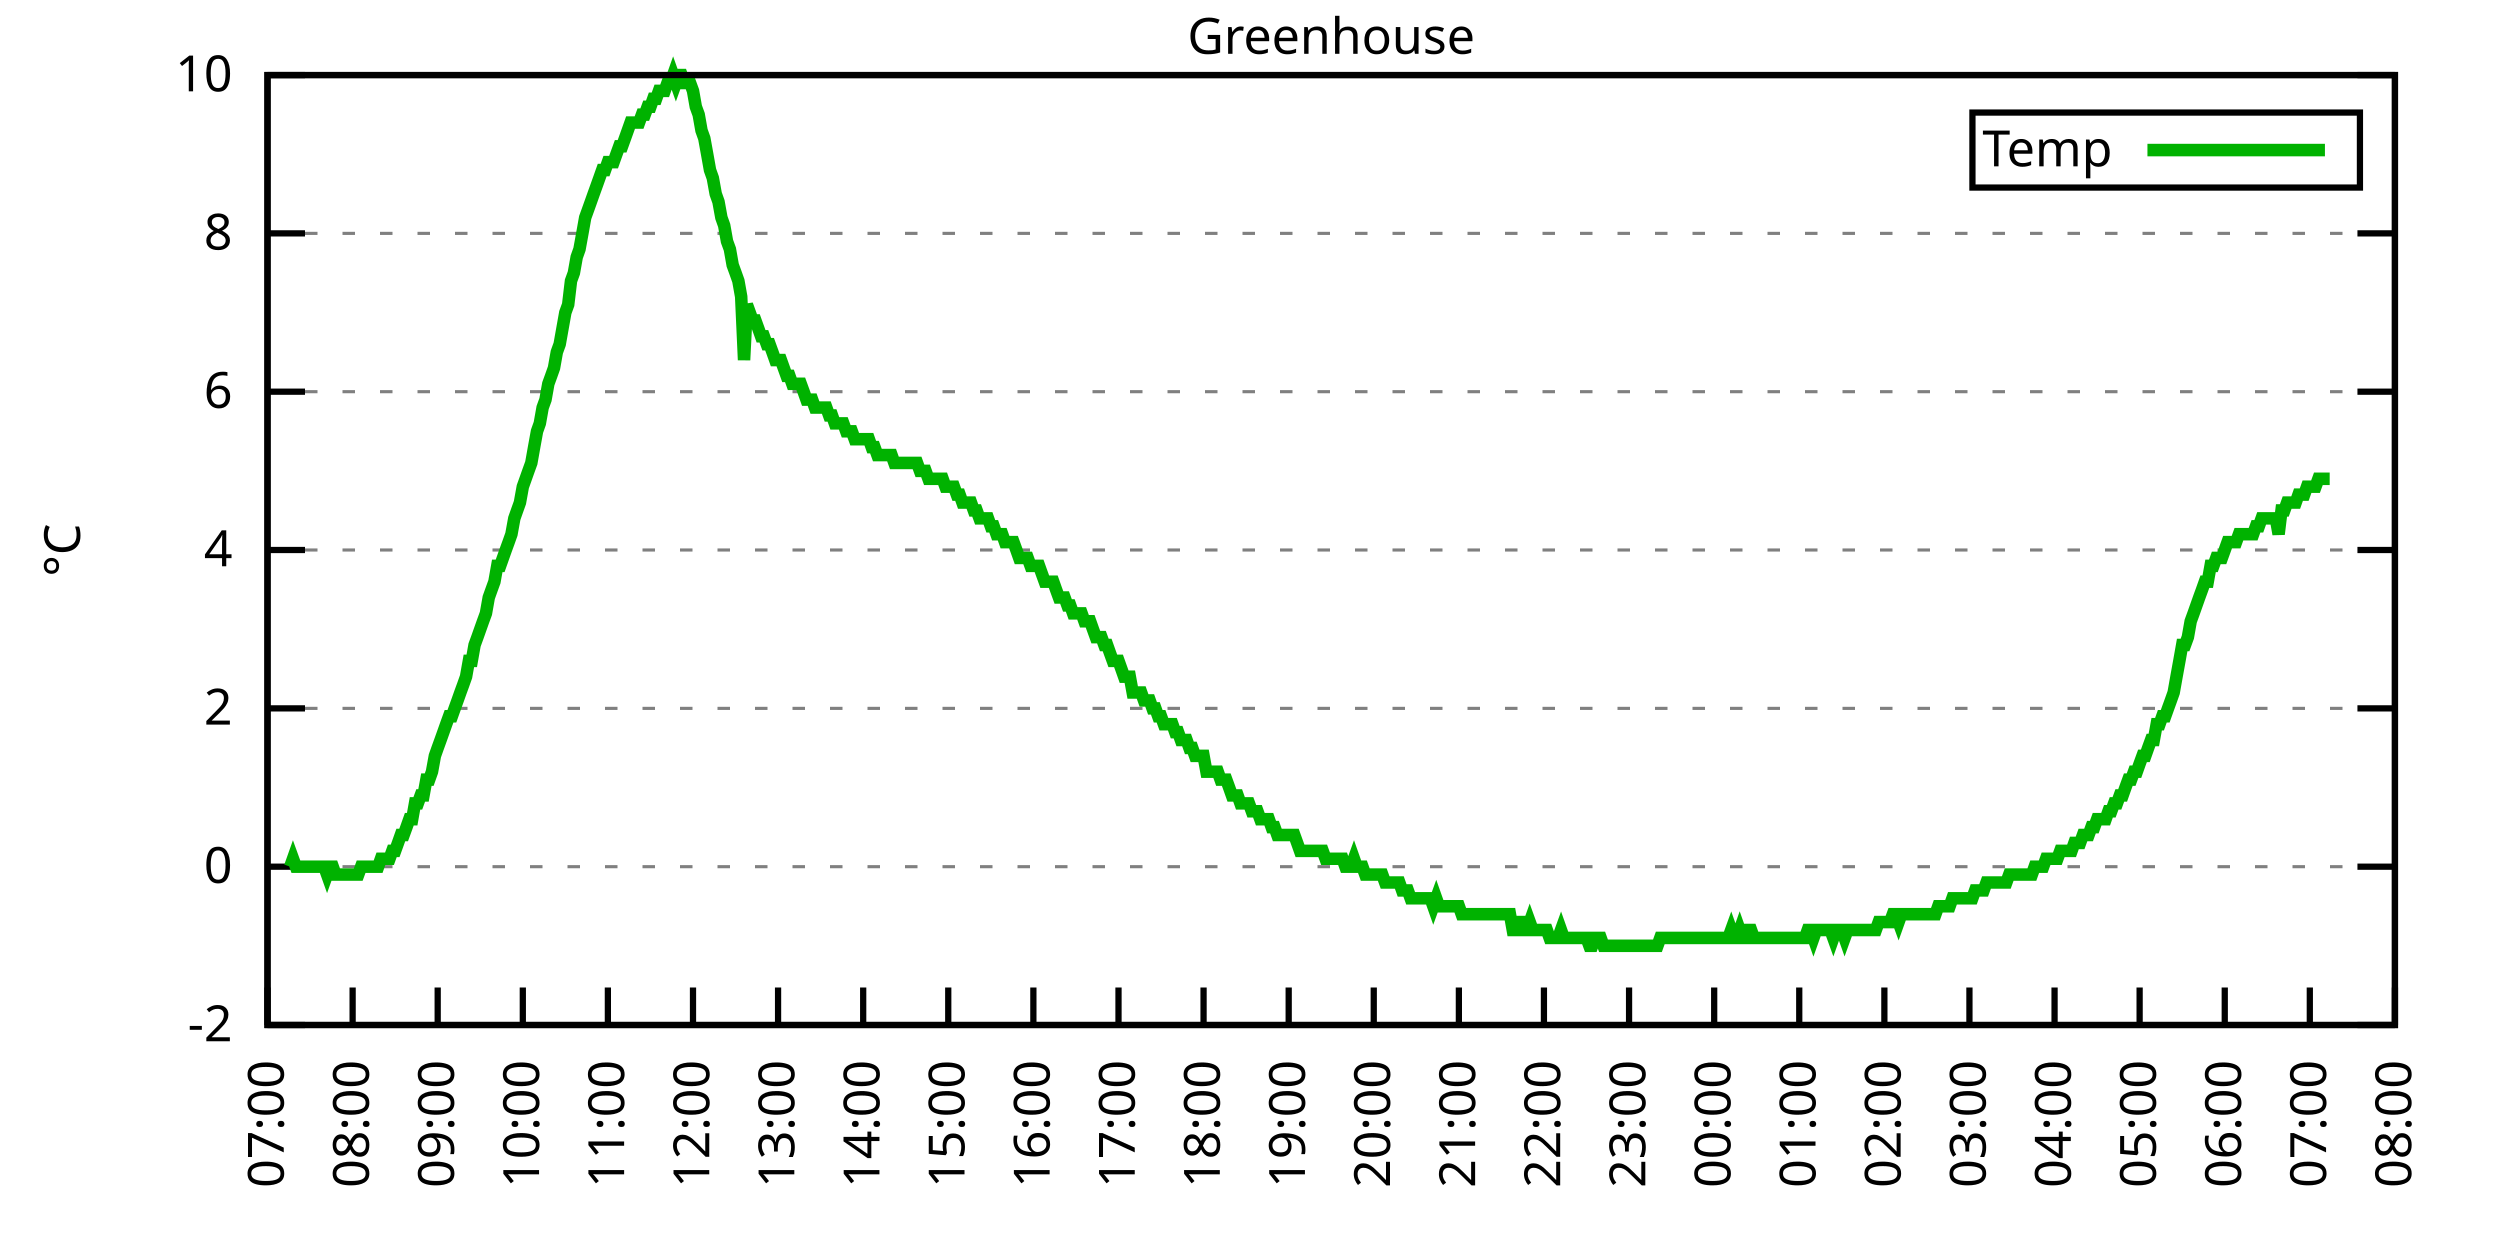
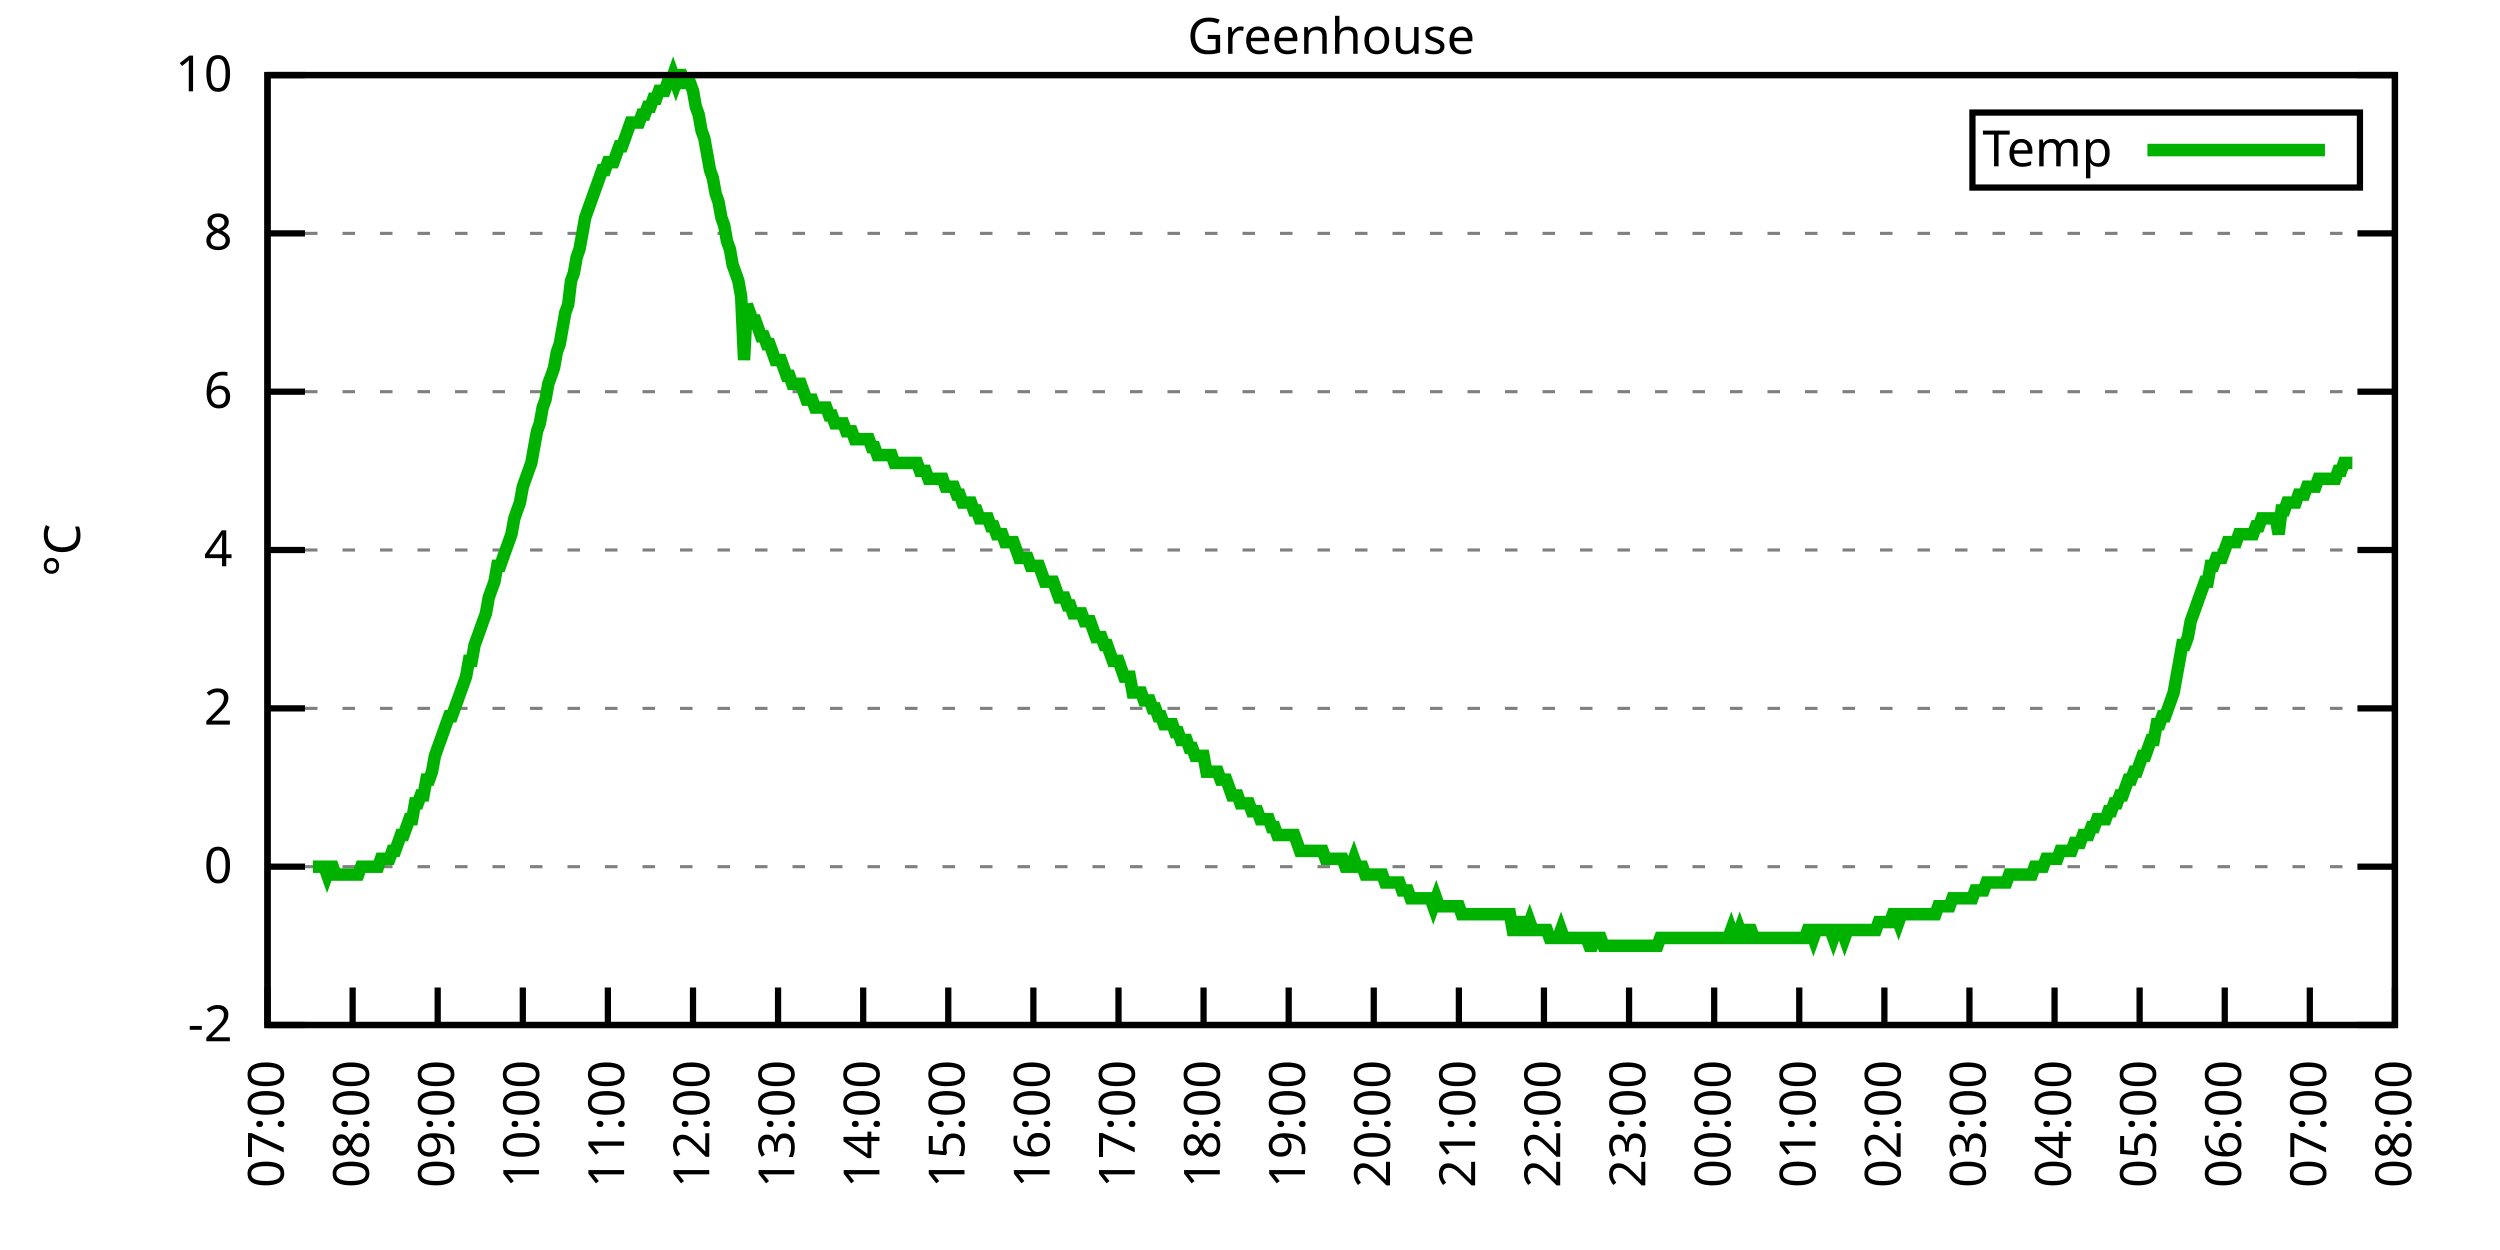
<svg xmlns="http://www.w3.org/2000/svg" xmlns:xlink="http://www.w3.org/1999/xlink" width="400" height="200" viewBox="0 0 400 200">
  <g id="gnuplot_canvas">
    <rect x="0" y="0" width="400" height="200" fill="none" />
    <defs>
      <circle id="gpDot" r="0.5" stroke-width="0.5" stroke="currentColor" />
      <path id="gpPt0" stroke-width="0.333" stroke="currentColor" d="M-1,0 h2 M0,-1 v2" />
      <path id="gpPt1" stroke-width="0.333" stroke="currentColor" d="M-1,-1 L1,1 M1,-1 L-1,1" />
      <path id="gpPt2" stroke-width="0.333" stroke="currentColor" d="M-1,0 L1,0 M0,-1 L0,1 M-1,-1 L1,1 M-1,1 L1,-1" />
      <rect id="gpPt3" stroke-width="0.333" stroke="currentColor" x="-1" y="-1" width="2" height="2" />
      <rect id="gpPt4" stroke-width="0.333" stroke="currentColor" fill="currentColor" x="-1" y="-1" width="2" height="2" />
      <circle id="gpPt5" stroke-width="0.333" stroke="currentColor" cx="0" cy="0" r="1" />
      <use xlink:href="#gpPt5" id="gpPt6" fill="currentColor" stroke="none" />
      <path id="gpPt7" stroke-width="0.333" stroke="currentColor" d="M0,-1.33 L-1.33,0.67 L1.33,0.67 z" />
      <use xlink:href="#gpPt7" id="gpPt8" fill="currentColor" stroke="none" />
      <use xlink:href="#gpPt7" id="gpPt9" stroke="currentColor" transform="rotate(180)" />
      <use xlink:href="#gpPt9" id="gpPt10" fill="currentColor" stroke="none" />
      <use xlink:href="#gpPt3" id="gpPt11" stroke="currentColor" transform="rotate(45)" />
      <use xlink:href="#gpPt11" id="gpPt12" fill="currentColor" stroke="none" />
      <path id="gpPt13" stroke-width="0.333" stroke="currentColor" d="M0,1.330 L1.265,0.411 L0.782,-1.067 L-0.782,-1.076 L-1.265,0.411 z" />
      <use xlink:href="#gpPt13" id="gpPt14" fill="currentColor" stroke="none" />
      <filter id="textbox" filterUnits="objectBoundingBox" x="0" y="0" height="1" width="1">
        <feFlood flood-color="white" flood-opacity="1" result="bgnd" />
        <feComposite in="SourceGraphic" in2="bgnd" operator="atop" />
      </filter>
      <filter id="greybox" filterUnits="objectBoundingBox" x="0" y="0" height="1" width="1">
        <feFlood flood-color="lightgrey" flood-opacity="1" result="grey" />
        <feComposite in="SourceGraphic" in2="grey" operator="atop" />
      </filter>
    </defs>
    <g fill="none" color="white" stroke="currentColor" stroke-width="1.00" stroke-linecap="butt" stroke-linejoin="miter">
</g>
    <g fill="none" color="black" stroke="currentColor" stroke-width="1.00" stroke-linecap="butt" stroke-linejoin="miter">
      <g stroke="none" shape-rendering="crispEdges">
        <polygon fill="rgb(255, 255, 255)" points="42.80,164.00 383.18,164.00 383.18,12.02 42.80,12.02 " />
      </g>
    </g>
    <g fill="none" color="black" stroke="currentColor" stroke-width="1.00" stroke-linecap="butt" stroke-linejoin="miter">
</g>
    <g fill="none" color="black" stroke="black" stroke-width="0.50" stroke-linecap="butt" stroke-linejoin="miter">
</g>
    <g fill="none" color="gray" stroke="currentColor" stroke-width="0.50" stroke-linecap="butt" stroke-linejoin="miter">
      <path stroke="gray" stroke-dasharray="2,4" class="gridline" d="M42.80,164.00 L383.19,164.00  " />
    </g>
    <g fill="none" color="gray" stroke="gray" stroke-width="1.00" stroke-linecap="butt" stroke-linejoin="miter">
</g>
    <g fill="none" color="black" stroke="currentColor" stroke-width="1.00" stroke-linecap="butt" stroke-linejoin="miter">
      <path stroke="black" d="M42.80,164.00 L48.80,164.00 M383.19,164.00 L377.19,164.00  " />
      <g transform="translate(37.20,166.60)" stroke="none" fill="black" font-family="Sans" font-size="8.00" text-anchor="end">
        <text>
          <tspan font-family="Sans">-2</tspan>
        </text>
      </g>
    </g>
    <g fill="none" color="black" stroke="currentColor" stroke-width="1.00" stroke-linecap="butt" stroke-linejoin="miter">
</g>
    <g fill="none" color="black" stroke="black" stroke-width="0.50" stroke-linecap="butt" stroke-linejoin="miter">
</g>
    <g fill="none" color="gray" stroke="currentColor" stroke-width="0.50" stroke-linecap="butt" stroke-linejoin="miter">
      <path stroke="gray" stroke-dasharray="2,4" class="gridline" d="M42.80,138.67 L383.19,138.67  " />
    </g>
    <g fill="none" color="gray" stroke="gray" stroke-width="1.00" stroke-linecap="butt" stroke-linejoin="miter">
</g>
    <g fill="none" color="black" stroke="currentColor" stroke-width="1.00" stroke-linecap="butt" stroke-linejoin="miter">
      <path stroke="black" d="M42.80,138.67 L48.80,138.67 M383.19,138.67 L377.19,138.67  " />
      <g transform="translate(37.20,141.27)" stroke="none" fill="black" font-family="Sans" font-size="8.00" text-anchor="end">
        <text>
          <tspan font-family="Sans"> 0</tspan>
        </text>
      </g>
    </g>
    <g fill="none" color="black" stroke="currentColor" stroke-width="1.00" stroke-linecap="butt" stroke-linejoin="miter">
</g>
    <g fill="none" color="black" stroke="black" stroke-width="0.50" stroke-linecap="butt" stroke-linejoin="miter">
</g>
    <g fill="none" color="gray" stroke="currentColor" stroke-width="0.50" stroke-linecap="butt" stroke-linejoin="miter">
      <path stroke="gray" stroke-dasharray="2,4" class="gridline" d="M42.80,113.34 L383.19,113.34  " />
    </g>
    <g fill="none" color="gray" stroke="gray" stroke-width="1.00" stroke-linecap="butt" stroke-linejoin="miter">
</g>
    <g fill="none" color="black" stroke="currentColor" stroke-width="1.00" stroke-linecap="butt" stroke-linejoin="miter">
      <path stroke="black" d="M42.80,113.34 L48.80,113.34 M383.19,113.34 L377.19,113.34  " />
      <g transform="translate(37.20,115.94)" stroke="none" fill="black" font-family="Sans" font-size="8.00" text-anchor="end">
        <text>
          <tspan font-family="Sans"> 2</tspan>
        </text>
      </g>
    </g>
    <g fill="none" color="black" stroke="currentColor" stroke-width="1.00" stroke-linecap="butt" stroke-linejoin="miter">
</g>
    <g fill="none" color="black" stroke="black" stroke-width="0.50" stroke-linecap="butt" stroke-linejoin="miter">
</g>
    <g fill="none" color="gray" stroke="currentColor" stroke-width="0.50" stroke-linecap="butt" stroke-linejoin="miter">
      <path stroke="gray" stroke-dasharray="2,4" class="gridline" d="M42.80,88.00 L383.19,88.00  " />
    </g>
    <g fill="none" color="gray" stroke="gray" stroke-width="1.00" stroke-linecap="butt" stroke-linejoin="miter">
</g>
    <g fill="none" color="black" stroke="currentColor" stroke-width="1.00" stroke-linecap="butt" stroke-linejoin="miter">
      <path stroke="black" d="M42.80,88.00 L48.80,88.00 M383.19,88.00 L377.19,88.00  " />
      <g transform="translate(37.20,90.60)" stroke="none" fill="black" font-family="Sans" font-size="8.00" text-anchor="end">
        <text>
          <tspan font-family="Sans"> 4</tspan>
        </text>
      </g>
    </g>
    <g fill="none" color="black" stroke="currentColor" stroke-width="1.00" stroke-linecap="butt" stroke-linejoin="miter">
</g>
    <g fill="none" color="black" stroke="black" stroke-width="0.50" stroke-linecap="butt" stroke-linejoin="miter">
</g>
    <g fill="none" color="gray" stroke="currentColor" stroke-width="0.50" stroke-linecap="butt" stroke-linejoin="miter">
      <path stroke="gray" stroke-dasharray="2,4" class="gridline" d="M42.80,62.67 L383.19,62.67  " />
    </g>
    <g fill="none" color="gray" stroke="gray" stroke-width="1.00" stroke-linecap="butt" stroke-linejoin="miter">
</g>
    <g fill="none" color="black" stroke="currentColor" stroke-width="1.00" stroke-linecap="butt" stroke-linejoin="miter">
      <path stroke="black" d="M42.80,62.67 L48.80,62.67 M383.19,62.67 L377.19,62.67  " />
      <g transform="translate(37.20,65.27)" stroke="none" fill="black" font-family="Sans" font-size="8.00" text-anchor="end">
        <text>
          <tspan font-family="Sans"> 6</tspan>
        </text>
      </g>
    </g>
    <g fill="none" color="black" stroke="currentColor" stroke-width="1.00" stroke-linecap="butt" stroke-linejoin="miter">
</g>
    <g fill="none" color="black" stroke="black" stroke-width="0.50" stroke-linecap="butt" stroke-linejoin="miter">
</g>
    <g fill="none" color="gray" stroke="currentColor" stroke-width="0.50" stroke-linecap="butt" stroke-linejoin="miter">
      <path stroke="gray" stroke-dasharray="2,4" class="gridline" d="M42.80,37.34 L383.19,37.34  " />
    </g>
    <g fill="none" color="gray" stroke="gray" stroke-width="1.00" stroke-linecap="butt" stroke-linejoin="miter">
</g>
    <g fill="none" color="black" stroke="currentColor" stroke-width="1.00" stroke-linecap="butt" stroke-linejoin="miter">
      <path stroke="black" d="M42.80,37.34 L48.80,37.34 M383.19,37.34 L377.19,37.34  " />
      <g transform="translate(37.20,39.94)" stroke="none" fill="black" font-family="Sans" font-size="8.00" text-anchor="end">
        <text>
          <tspan font-family="Sans"> 8</tspan>
        </text>
      </g>
    </g>
    <g fill="none" color="black" stroke="currentColor" stroke-width="1.00" stroke-linecap="butt" stroke-linejoin="miter">
</g>
    <g fill="none" color="black" stroke="black" stroke-width="0.50" stroke-linecap="butt" stroke-linejoin="miter">
</g>
    <g fill="none" color="gray" stroke="currentColor" stroke-width="0.50" stroke-linecap="butt" stroke-linejoin="miter">
      <path stroke="gray" stroke-dasharray="2,4" class="gridline" d="M42.80,12.01 L383.19,12.01  " />
    </g>
    <g fill="none" color="gray" stroke="gray" stroke-width="1.00" stroke-linecap="butt" stroke-linejoin="miter">
</g>
    <g fill="none" color="black" stroke="currentColor" stroke-width="1.00" stroke-linecap="butt" stroke-linejoin="miter">
      <path stroke="black" d="M42.80,12.01 L48.80,12.01 M383.19,12.01 L377.19,12.01  " />
      <g transform="translate(37.20,14.61)" stroke="none" fill="black" font-family="Sans" font-size="8.00" text-anchor="end">
        <text>
          <tspan font-family="Sans"> 10</tspan>
        </text>
      </g>
    </g>
    <g fill="none" color="black" stroke="currentColor" stroke-width="1.00" stroke-linecap="butt" stroke-linejoin="miter">
      <path stroke="black" d="M42.80,164.00 L42.80,158.00  " />
      <g transform="translate(45.40,169.60) rotate(270.00)" stroke="none" fill="black" font-family="Sans" font-size="8.00" text-anchor="end">
        <text>
          <tspan font-family="Sans">07:00</tspan>
        </text>
      </g>
    </g>
    <g fill="none" color="black" stroke="currentColor" stroke-width="1.00" stroke-linecap="butt" stroke-linejoin="miter">
      <path stroke="black" d="M56.42,164.00 L56.42,158.00  " />
      <g transform="translate(59.02,169.60) rotate(270.00)" stroke="none" fill="black" font-family="Sans" font-size="8.00" text-anchor="end">
        <text>
          <tspan font-family="Sans">08:00</tspan>
        </text>
      </g>
    </g>
    <g fill="none" color="black" stroke="currentColor" stroke-width="1.00" stroke-linecap="butt" stroke-linejoin="miter">
      <path stroke="black" d="M70.03,164.00 L70.03,158.00  " />
      <g transform="translate(72.63,169.60) rotate(270.00)" stroke="none" fill="black" font-family="Sans" font-size="8.00" text-anchor="end">
        <text>
          <tspan font-family="Sans">09:00</tspan>
        </text>
      </g>
    </g>
    <g fill="none" color="black" stroke="currentColor" stroke-width="1.00" stroke-linecap="butt" stroke-linejoin="miter">
      <path stroke="black" d="M83.65,164.00 L83.65,158.00  " />
      <g transform="translate(86.25,169.60) rotate(270.00)" stroke="none" fill="black" font-family="Sans" font-size="8.00" text-anchor="end">
        <text>
          <tspan font-family="Sans">10:00</tspan>
        </text>
      </g>
    </g>
    <g fill="none" color="black" stroke="currentColor" stroke-width="1.00" stroke-linecap="butt" stroke-linejoin="miter">
      <path stroke="black" d="M97.26,164.00 L97.26,158.00  " />
      <g transform="translate(99.86,169.60) rotate(270.00)" stroke="none" fill="black" font-family="Sans" font-size="8.00" text-anchor="end">
        <text>
          <tspan font-family="Sans">11:00</tspan>
        </text>
      </g>
    </g>
    <g fill="none" color="black" stroke="currentColor" stroke-width="1.00" stroke-linecap="butt" stroke-linejoin="miter">
      <path stroke="black" d="M110.88,164.00 L110.88,158.00  " />
      <g transform="translate(113.48,169.60) rotate(270.00)" stroke="none" fill="black" font-family="Sans" font-size="8.00" text-anchor="end">
        <text>
          <tspan font-family="Sans">12:00</tspan>
        </text>
      </g>
    </g>
    <g fill="none" color="black" stroke="currentColor" stroke-width="1.00" stroke-linecap="butt" stroke-linejoin="miter">
      <path stroke="black" d="M124.49,164.00 L124.49,158.00  " />
      <g transform="translate(127.09,169.60) rotate(270.00)" stroke="none" fill="black" font-family="Sans" font-size="8.00" text-anchor="end">
        <text>
          <tspan font-family="Sans">13:00</tspan>
        </text>
      </g>
    </g>
    <g fill="none" color="black" stroke="currentColor" stroke-width="1.00" stroke-linecap="butt" stroke-linejoin="miter">
      <path stroke="black" d="M138.11,164.00 L138.11,158.00  " />
      <g transform="translate(140.71,169.60) rotate(270.00)" stroke="none" fill="black" font-family="Sans" font-size="8.00" text-anchor="end">
        <text>
          <tspan font-family="Sans">14:00</tspan>
        </text>
      </g>
    </g>
    <g fill="none" color="black" stroke="currentColor" stroke-width="1.00" stroke-linecap="butt" stroke-linejoin="miter">
      <path stroke="black" d="M151.72,164.00 L151.72,158.00  " />
      <g transform="translate(154.32,169.60) rotate(270.00)" stroke="none" fill="black" font-family="Sans" font-size="8.00" text-anchor="end">
        <text>
          <tspan font-family="Sans">15:00</tspan>
        </text>
      </g>
    </g>
    <g fill="none" color="black" stroke="currentColor" stroke-width="1.00" stroke-linecap="butt" stroke-linejoin="miter">
      <path stroke="black" d="M165.34,164.00 L165.34,158.00  " />
      <g transform="translate(167.94,169.60) rotate(270.00)" stroke="none" fill="black" font-family="Sans" font-size="8.00" text-anchor="end">
        <text>
          <tspan font-family="Sans">16:00</tspan>
        </text>
      </g>
    </g>
    <g fill="none" color="black" stroke="currentColor" stroke-width="1.00" stroke-linecap="butt" stroke-linejoin="miter">
      <path stroke="black" d="M178.96,164.00 L178.96,158.00  " />
      <g transform="translate(181.56,169.60) rotate(270.00)" stroke="none" fill="black" font-family="Sans" font-size="8.00" text-anchor="end">
        <text>
          <tspan font-family="Sans">17:00</tspan>
        </text>
      </g>
    </g>
    <g fill="none" color="black" stroke="currentColor" stroke-width="1.00" stroke-linecap="butt" stroke-linejoin="miter">
      <path stroke="black" d="M192.57,164.00 L192.57,158.00  " />
      <g transform="translate(195.17,169.60) rotate(270.00)" stroke="none" fill="black" font-family="Sans" font-size="8.00" text-anchor="end">
        <text>
          <tspan font-family="Sans">18:00</tspan>
        </text>
      </g>
    </g>
    <g fill="none" color="black" stroke="currentColor" stroke-width="1.00" stroke-linecap="butt" stroke-linejoin="miter">
      <path stroke="black" d="M206.19,164.00 L206.19,158.00  " />
      <g transform="translate(208.79,169.60) rotate(270.00)" stroke="none" fill="black" font-family="Sans" font-size="8.00" text-anchor="end">
        <text>
          <tspan font-family="Sans">19:00</tspan>
        </text>
      </g>
    </g>
    <g fill="none" color="black" stroke="currentColor" stroke-width="1.00" stroke-linecap="butt" stroke-linejoin="miter">
      <path stroke="black" d="M219.80,164.00 L219.80,158.00  " />
      <g transform="translate(222.40,169.60) rotate(270.00)" stroke="none" fill="black" font-family="Sans" font-size="8.00" text-anchor="end">
        <text>
          <tspan font-family="Sans">20:00</tspan>
        </text>
      </g>
    </g>
    <g fill="none" color="black" stroke="currentColor" stroke-width="1.00" stroke-linecap="butt" stroke-linejoin="miter">
      <path stroke="black" d="M233.42,164.00 L233.42,158.00  " />
      <g transform="translate(236.02,169.60) rotate(270.00)" stroke="none" fill="black" font-family="Sans" font-size="8.00" text-anchor="end">
        <text>
          <tspan font-family="Sans">21:00</tspan>
        </text>
      </g>
    </g>
    <g fill="none" color="black" stroke="currentColor" stroke-width="1.00" stroke-linecap="butt" stroke-linejoin="miter">
      <path stroke="black" d="M247.03,164.00 L247.03,158.00  " />
      <g transform="translate(249.63,169.60) rotate(270.00)" stroke="none" fill="black" font-family="Sans" font-size="8.00" text-anchor="end">
        <text>
          <tspan font-family="Sans">22:00</tspan>
        </text>
      </g>
    </g>
    <g fill="none" color="black" stroke="currentColor" stroke-width="1.00" stroke-linecap="butt" stroke-linejoin="miter">
      <path stroke="black" d="M260.65,164.00 L260.65,158.00  " />
      <g transform="translate(263.25,169.60) rotate(270.00)" stroke="none" fill="black" font-family="Sans" font-size="8.00" text-anchor="end">
        <text>
          <tspan font-family="Sans">23:00</tspan>
        </text>
      </g>
    </g>
    <g fill="none" color="black" stroke="currentColor" stroke-width="1.00" stroke-linecap="butt" stroke-linejoin="miter">
      <path stroke="black" d="M274.27,164.00 L274.27,158.00  " />
      <g transform="translate(276.87,169.60) rotate(270.00)" stroke="none" fill="black" font-family="Sans" font-size="8.00" text-anchor="end">
        <text>
          <tspan font-family="Sans">00:00</tspan>
        </text>
      </g>
    </g>
    <g fill="none" color="black" stroke="currentColor" stroke-width="1.00" stroke-linecap="butt" stroke-linejoin="miter">
      <path stroke="black" d="M287.88,164.00 L287.88,158.00  " />
      <g transform="translate(290.48,169.60) rotate(270.00)" stroke="none" fill="black" font-family="Sans" font-size="8.00" text-anchor="end">
        <text>
          <tspan font-family="Sans">01:00</tspan>
        </text>
      </g>
    </g>
    <g fill="none" color="black" stroke="currentColor" stroke-width="1.00" stroke-linecap="butt" stroke-linejoin="miter">
      <path stroke="black" d="M301.50,164.00 L301.50,158.00  " />
      <g transform="translate(304.10,169.60) rotate(270.00)" stroke="none" fill="black" font-family="Sans" font-size="8.00" text-anchor="end">
        <text>
          <tspan font-family="Sans">02:00</tspan>
        </text>
      </g>
    </g>
    <g fill="none" color="black" stroke="currentColor" stroke-width="1.00" stroke-linecap="butt" stroke-linejoin="miter">
      <path stroke="black" d="M315.11,164.00 L315.11,158.00  " />
      <g transform="translate(317.71,169.60) rotate(270.00)" stroke="none" fill="black" font-family="Sans" font-size="8.00" text-anchor="end">
        <text>
          <tspan font-family="Sans">03:00</tspan>
        </text>
      </g>
    </g>
    <g fill="none" color="black" stroke="currentColor" stroke-width="1.00" stroke-linecap="butt" stroke-linejoin="miter">
      <path stroke="black" d="M328.73,164.00 L328.73,158.00  " />
      <g transform="translate(331.33,169.60) rotate(270.00)" stroke="none" fill="black" font-family="Sans" font-size="8.00" text-anchor="end">
        <text>
          <tspan font-family="Sans">04:00</tspan>
        </text>
      </g>
    </g>
    <g fill="none" color="black" stroke="currentColor" stroke-width="1.00" stroke-linecap="butt" stroke-linejoin="miter">
      <path stroke="black" d="M342.34,164.00 L342.34,158.00  " />
      <g transform="translate(344.94,169.60) rotate(270.00)" stroke="none" fill="black" font-family="Sans" font-size="8.00" text-anchor="end">
        <text>
          <tspan font-family="Sans">05:00</tspan>
        </text>
      </g>
    </g>
    <g fill="none" color="black" stroke="currentColor" stroke-width="1.00" stroke-linecap="butt" stroke-linejoin="miter">
      <path stroke="black" d="M355.96,164.00 L355.96,158.00  " />
      <g transform="translate(358.56,169.60) rotate(270.00)" stroke="none" fill="black" font-family="Sans" font-size="8.00" text-anchor="end">
        <text>
          <tspan font-family="Sans">06:00</tspan>
        </text>
      </g>
    </g>
    <g fill="none" color="black" stroke="currentColor" stroke-width="1.00" stroke-linecap="butt" stroke-linejoin="miter">
      <path stroke="black" d="M369.57,164.00 L369.57,158.00  " />
      <g transform="translate(372.17,169.60) rotate(270.00)" stroke="none" fill="black" font-family="Sans" font-size="8.00" text-anchor="end">
        <text>
          <tspan font-family="Sans">07:00</tspan>
        </text>
      </g>
    </g>
    <g fill="none" color="black" stroke="currentColor" stroke-width="1.00" stroke-linecap="butt" stroke-linejoin="miter">
      <path stroke="black" d="M383.19,164.00 L383.19,158.00  " />
      <g transform="translate(385.79,169.60) rotate(270.00)" stroke="none" fill="black" font-family="Sans" font-size="8.00" text-anchor="end">
        <text>
          <tspan font-family="Sans">08:00</tspan>
        </text>
      </g>
    </g>
    <g fill="none" color="black" stroke="currentColor" stroke-width="1.00" stroke-linecap="butt" stroke-linejoin="miter">
</g>
    <g fill="none" color="black" stroke="currentColor" stroke-width="1.00" stroke-linecap="butt" stroke-linejoin="miter">
      <path stroke="black" d="M42.80,12.01 L42.80,164.00 L383.19,164.00 L383.19,12.01 L42.80,12.01 Z  " />
    </g>
    <g fill="none" color="black" stroke="currentColor" stroke-width="1.00" stroke-linecap="butt" stroke-linejoin="miter">
</g>
    <g fill="none" color="black" stroke="currentColor" stroke-width="1.00" stroke-linecap="butt" stroke-linejoin="miter">
      <path stroke="black" d="M315.59,30.01 L315.59,18.01 L377.59,18.01 L377.59,30.01 L315.59,30.01 Z  " />
    </g>
    <g id="Greenhouse_plot_1">
      <g fill="none" color="white" stroke="black" stroke-width="2.00" stroke-linecap="butt" stroke-linejoin="miter">
</g>
      <g fill="none" color="black" stroke="currentColor" stroke-width="2.00" stroke-linecap="butt" stroke-linejoin="miter">
        <g transform="translate(337.99,26.61)" stroke="none" fill="black" font-family="Sans" font-size="8.00" text-anchor="end">
          <text>
            <tspan font-family="Sans">Temp</tspan>
          </text>
        </g>
      </g>
      <g fill="none" color="black" stroke="currentColor" stroke-width="2.00" stroke-linecap="butt" stroke-linejoin="miter">
-         <path stroke="rgb(  0, 178,   0)" d="M343.59,24.01 L371.99,24.01 M46.43,138.67 L46.88,137.40 L47.34,138.67 L47.79,138.67 L48.25,138.67 L48.70,138.67   L49.15,138.67 L49.61,138.67 L50.06,138.67 L50.52,138.67 L50.97,138.67 L51.42,138.67 L51.88,138.67 L52.33,139.93   L52.78,138.67 L53.24,138.67 L53.69,139.93 L54.15,139.93 L54.60,139.93 L55.05,139.93 L55.51,139.93 L55.96,139.93   L56.42,139.93 L56.87,139.93 L57.32,139.93 L57.78,138.67 L58.23,138.67 L58.68,138.67 L59.14,138.67 L59.59,138.67   L60.05,138.67 L60.50,138.67 L60.95,137.40 L61.41,137.40 L61.86,137.40 L62.32,137.40 L62.77,136.14 L63.22,136.14   L63.68,134.87 L64.13,133.60 L64.58,133.60 L65.04,132.34 L65.49,131.07 L65.95,131.07 L66.40,128.54 L66.85,128.54   L67.31,127.27 L67.76,127.27 L68.22,124.74 L68.67,124.74 L69.12,123.47 L69.58,120.94 L70.03,119.67 L70.49,118.40   L70.94,117.14 L71.39,115.87 L71.85,114.60 L72.30,114.60 L72.75,113.34 L73.21,112.07 L73.66,110.80 L74.12,109.54   L74.57,108.27 L75.02,105.74 L75.48,105.74 L75.93,103.20 L76.39,101.94 L76.84,100.67 L77.29,99.40 L77.75,98.14   L78.20,95.60 L78.65,94.34 L79.11,93.07 L79.56,90.54 L80.02,90.54 L80.47,89.27 L80.92,88.00 L81.38,86.74   L81.83,85.47 L82.29,82.94 L82.74,81.67 L83.19,80.41 L83.65,77.87 L84.10,76.61 L84.55,75.34 L85.01,74.07   L85.46,71.54 L85.92,69.01 L86.37,67.74 L86.82,65.21 L87.28,63.94 L87.73,61.41 L88.19,60.14 L88.64,58.87   L89.09,56.34 L89.55,55.07 L90.00,52.54 L90.45,50.01 L90.91,48.74 L91.36,44.94 L91.82,43.67 L92.27,41.14   L92.72,39.87 L93.18,37.34 L93.63,34.81 L94.09,33.54 L94.54,32.28 L94.99,31.01 L95.45,29.74 L95.90,28.48   L96.35,27.21 L96.81,27.21 L97.26,25.94 L97.72,25.94 L98.17,25.94 L98.62,24.68 L99.08,23.41 L99.53,23.41   L99.99,22.14 L100.44,20.88 L100.89,19.61 L101.35,19.61 L101.80,19.61 L102.25,19.61 L102.71,18.34 L103.16,18.34   L103.62,17.08 L104.07,17.08 L104.52,15.81 L104.98,15.81 L105.43,14.54 L105.89,14.54 L106.34,14.54 L106.79,13.28   L107.25,13.28 L107.70,12.01 L108.15,13.28 L108.61,12.01 L109.06,12.01 L109.52,13.28 L109.97,13.28 L110.42,13.28   L110.88,14.54 L111.33,17.08 L111.79,18.34 L112.24,20.88 L112.69,22.14 L113.15,24.68 L113.60,27.21 L114.05,28.48   L114.51,31.01 L114.96,32.28 L115.42,34.81 L115.87,36.08 L116.32,38.61 L116.78,39.87 L117.23,42.41 L117.69,43.67   L118.14,44.94 L118.59,47.47 L119.05,57.61 L119.50,48.74 L119.96,50.01 L120.41,51.27 L120.86,51.27 L121.32,52.54   L121.77,53.81 L122.22,53.81 L122.68,55.07 L123.13,55.07 L123.59,56.34 L124.04,57.61 L124.49,57.61 L124.95,57.61   L125.40,58.87 L125.86,60.14 L126.31,60.14 L126.76,61.41 L127.22,61.41 L127.67,61.41 L128.12,61.41 L128.58,62.67   L129.03,63.94 L129.49,63.94 L129.94,63.94 L130.39,65.21 L130.85,65.21 L131.30,65.21 L131.76,65.21 L132.21,65.21   L132.66,66.47 L133.12,66.47 L133.57,67.74 L134.02,67.74 L134.48,67.74 L134.93,67.74 L135.39,69.01 L135.84,69.01   L136.29,69.01 L136.75,70.27 L137.20,70.27 L137.66,70.27 L138.11,70.27 L138.56,70.27 L139.02,70.27 L139.47,71.54   L139.92,71.54 L140.38,72.81 L140.83,72.81 L141.29,72.81 L141.74,72.81 L142.19,72.81 L142.65,72.81 L143.10,74.07   L143.56,74.07 L144.01,74.07 L144.46,74.07 L144.92,74.07 L145.37,74.07 L145.82,74.07 L146.28,74.07 L146.73,74.07   L147.19,75.34 L147.64,75.34 L148.09,75.34 L148.55,76.61 L149.00,76.61 L149.46,76.61 L149.91,76.61 L150.36,76.61   L150.82,76.61 L151.27,77.87 L151.72,77.87 L152.18,77.87 L152.63,77.87 L153.09,79.14 L153.54,79.14 L153.99,80.41   L154.45,80.41 L154.90,80.41 L155.36,80.41 L155.81,81.67 L156.26,81.67 L156.72,82.94 L157.17,82.94 L157.62,82.94   L158.08,82.94 L158.53,84.21 L158.99,84.21 L159.44,85.47 L159.89,85.47 L160.35,85.47 L160.80,86.74 L161.26,86.74   L161.71,86.74 L162.16,86.74 L162.62,88.00 L163.07,89.27 L163.52,89.27 L163.98,89.27 L164.43,89.27 L164.89,90.54   L165.34,90.54 L165.79,90.54 L166.25,90.54 L166.70,91.80 L167.16,93.07 L167.61,93.07 L168.06,93.07 L168.52,93.07   L168.97,94.34 L169.43,95.60 L169.88,95.60 L170.33,95.60 L170.79,96.87 L171.24,96.87 L171.69,98.14 L172.15,98.14   L172.60,98.14 L173.06,98.14 L173.51,99.40 L173.96,99.40 L174.42,99.40 L174.87,100.67 L175.33,101.94 L175.78,101.94   L176.23,101.94 L176.69,103.20 L177.14,103.20 L177.59,104.47 L178.05,105.74 L178.50,105.74 L178.96,105.74 L179.41,107.00   L179.86,108.27 L180.32,108.27 L180.77,108.27 L181.23,110.80 L181.68,110.80 L182.13,110.80 L182.59,110.80 L183.04,112.07   L183.49,112.07 L183.95,112.07 L184.40,113.34 L184.86,113.34 L185.31,114.60 L185.76,114.60 L186.22,115.87 L186.67,115.87   L187.13,115.87 L187.58,115.87 L188.03,117.14 L188.49,117.14 L188.94,118.40 L189.39,118.40 L189.85,118.40 L190.30,119.67   L190.76,119.67 L191.21,120.94 L191.66,120.94 L192.12,120.94 L192.57,120.94 L193.03,123.47 L193.48,123.47 L193.93,123.47   L194.39,123.47 L194.84,123.47 L195.29,124.74 L195.75,124.74 L196.20,124.74 L196.66,126.00 L197.11,127.27 L197.56,127.27   L198.02,127.27 L198.47,128.54 L198.93,128.54 L199.38,128.54 L199.83,128.54 L200.29,129.80 L200.74,129.80 L201.19,129.80   L201.65,131.07 L202.10,131.07 L202.56,131.07 L203.01,131.07 L203.46,132.34 L203.92,132.34 L204.37,133.60 L204.83,133.60   L205.28,133.60 L205.73,133.60 L206.19,133.60 L206.64,133.60 L207.09,133.60 L207.55,134.87 L208.00,136.14 L208.46,136.14   L208.91,136.14 L209.36,136.14 L209.82,136.14 L210.27,136.14 L210.73,136.14 L211.18,136.14 L211.63,136.14 L212.09,137.40   L212.54,137.40 L213.00,137.40 L213.45,137.40 L213.90,137.40 L214.36,137.40 L214.81,137.40 L215.26,138.67 L215.72,138.67   L216.17,138.67 L216.63,137.40 L217.08,138.67 L217.53,138.67 L217.99,138.67 L218.44,139.93 L218.90,139.93 L219.35,139.93   L219.80,139.93 L220.26,139.93 L220.71,139.93 L221.16,139.93 L221.62,141.20 L222.07,141.20 L222.53,141.20 L222.98,141.20   L223.43,141.20 L223.89,141.20 L224.34,142.47 L224.80,142.47 L225.25,142.47 L225.70,143.73 L226.16,143.73 L226.61,143.73   L227.06,143.73 L227.52,143.73 L227.97,143.73 L228.43,143.73 L228.88,143.73 L229.33,145.00 L229.79,143.73 L230.24,145.00   L230.70,145.00 L231.15,145.00 L231.60,145.00 L232.06,145.00 L232.51,145.00 L232.96,145.00 L233.42,145.00 L233.87,146.27   L234.33,146.27 L234.78,146.27 L235.23,146.27 L235.69,146.27 L236.14,146.27 L236.60,146.27 L237.05,146.27 L237.50,146.27   L237.96,146.27 L238.41,146.27 L238.86,146.27 L239.32,146.27 L239.77,146.27 L240.23,146.27 L240.68,146.27 L241.13,146.27   L241.59,146.27 L242.04,148.80 L242.50,148.80 L242.95,147.53 L243.40,147.53 L243.86,148.80 L244.31,148.80 L244.76,147.53   L245.22,148.80 L245.67,148.80 L246.13,148.80 L246.58,148.80 L247.03,148.80 L247.49,148.80 L247.94,150.07 L248.40,150.07   L248.85,150.07 L249.30,150.07 L249.76,148.80 L250.21,150.07 L250.66,150.07 L251.12,150.07 L251.57,150.07 L252.03,150.07   L252.48,150.07 L252.93,150.07 L253.39,150.07 L253.84,150.07 L254.30,151.33 L254.75,151.33 L255.20,150.07 L255.66,150.07   L256.11,150.07 L256.56,151.33 L257.02,151.33 L257.47,151.33 L257.93,151.33 L258.38,151.33 L258.83,151.33 L259.29,151.33   L259.74,151.33 L260.20,151.33 L260.65,151.33 L261.10,151.33 L261.56,151.33 L262.01,151.33 L262.47,151.33 L262.92,151.33   L263.37,151.33 L263.83,151.33 L264.28,151.33 L264.73,151.33 L265.19,151.33 L265.64,150.07 L266.10,150.07 L266.55,150.07   L267.00,150.07 L267.46,150.07 L267.91,150.07 L268.37,150.07 L268.82,150.07 L269.27,150.07 L269.73,150.07 L270.18,150.07   L270.63,150.07 L271.09,150.07 L271.54,150.07 L272.00,150.07 L272.45,150.07 L272.90,150.07 L273.36,150.07 L273.81,150.07   L274.27,150.07 L274.72,150.07 L275.17,150.07 L275.63,150.07 L276.08,150.07 L276.53,150.07 L276.99,148.80 L277.44,150.07   L277.90,150.07 L278.35,148.80 L278.80,150.07 L279.26,150.07 L279.71,148.80 L280.17,148.80 L280.62,150.07 L281.07,150.07   L281.53,150.07 L281.98,150.07 L282.43,150.07 L282.89,150.07 L283.34,150.07 L283.80,150.07 L284.25,150.07 L284.70,150.07   L285.16,150.07 L285.61,150.07 L286.07,150.07 L286.52,150.07 L286.97,150.07 L287.43,150.07 L287.88,150.07 L288.33,150.07   L288.79,150.07 L289.24,148.80 L289.70,148.80 L290.15,150.07 L290.60,148.80 L291.06,148.80 L291.51,148.80 L291.97,148.80   L292.42,148.80 L292.87,148.80 L293.33,150.07 L293.78,148.80 L294.23,148.80 L294.69,148.80 L295.14,150.07 L295.60,148.80   L296.05,148.80 L296.50,148.80 L296.96,148.80 L297.41,148.80 L297.87,148.80 L298.32,148.80 L298.77,148.80 L299.23,148.80   L299.68,148.80 L300.13,148.80 L300.59,147.53 L301.04,147.53 L301.50,147.53 L301.95,147.53 L302.40,147.53 L302.86,146.27   L303.31,146.27 L303.77,147.53 L304.22,146.27 L304.67,146.27 L305.13,146.27 L305.58,146.27 L306.03,146.27 L306.49,146.27   L306.94,146.27 L307.40,146.27 L307.85,146.27 L308.30,146.27 L308.76,146.27 L309.21,146.27 L309.67,146.27 L310.12,145.00   L310.57,145.00 L311.03,145.00 L311.48,145.00 L311.94,145.00 L312.39,143.73 L312.84,143.73 L313.30,143.73 L313.75,143.73   L314.20,143.73 L314.66,143.73 L315.11,143.73 L315.57,143.73 L316.02,142.47 L316.47,142.47 L316.93,142.47 L317.38,142.47   L317.84,141.20 L318.29,141.20 L318.74,141.20 L319.20,141.20 L319.65,141.20 L320.10,141.20 L320.56,141.20 L321.01,141.20   L321.47,139.93 L321.92,139.93 L322.37,139.93 L322.83,139.93 L323.28,139.93 L323.74,139.93 L324.19,139.93 L324.64,139.93   L325.10,139.93 L325.55,138.67 L326.00,138.67 L326.46,138.67 L326.91,138.67 L327.37,137.40 L327.82,137.40 L328.27,137.40   L328.73,137.40 L329.18,137.40 L329.64,136.14 L330.09,136.14 L330.54,136.14 L331.00,136.14 L331.45,136.14 L331.90,134.87   L332.36,134.87 L332.81,134.87 L333.27,133.60 L333.72,133.60 L334.17,133.60 L334.63,132.34 L335.08,132.34 L335.54,131.07   L335.99,131.07 L336.44,131.07 L336.90,131.07 L337.35,129.80 L337.80,129.80 L338.26,128.54 L338.71,128.54 L339.17,127.27   L339.62,127.27 L340.07,126.00 L340.53,124.74 L340.98,124.74 L341.44,123.47 L341.89,123.47 L342.34,122.20 L342.80,120.94   L343.25,120.94 L343.70,119.67 L344.16,118.40 L344.61,118.40 L345.07,115.87 L345.52,115.87 L345.97,114.60 L346.43,114.60   L346.88,113.34 L347.34,112.07 L347.79,110.80 L348.24,108.27 L348.70,105.74 L349.15,103.20 L349.60,103.20 L350.06,101.94   L350.51,99.40 L350.97,98.14 L351.42,96.87 L351.87,95.60 L352.33,94.34 L352.78,93.07 L353.24,93.07 L353.69,90.54   L354.14,90.54 L354.60,89.27 L355.05,89.27 L355.50,89.27 L355.96,88.00 L356.41,86.74 L356.87,86.74 L357.32,86.74   L357.77,86.74 L358.23,85.47 L358.68,85.47 L359.14,85.47 L359.59,85.47 L360.04,85.47 L360.50,85.47 L360.95,84.21   L361.41,84.21 L361.86,82.94 L362.31,82.94 L362.77,82.94 L363.22,82.94 L363.67,82.94 L364.13,82.94 L364.58,85.47   L365.04,81.67 L365.49,81.67 L365.94,80.41 L366.40,80.41 L366.85,80.41 L367.31,80.41 L367.76,79.14 L368.21,79.14   L368.67,79.14 L369.12,77.87 L369.57,77.87 L370.03,77.87 L370.48,77.87 L370.94,76.61 L371.39,76.61 L371.84,76.61   L372.30,76.61 L372.75,76.61  " />
+         <path stroke="rgb(  0, 178,   0)" d="M343.59,24.01 L371.99,24.01 M50.06,138.67 L50.52,138.67 L50.97,138.67 L51.42,138.67 L51.88,138.67 L52.33,139.93   L52.78,138.67 L53.24,138.67 L53.69,139.93 L54.15,139.93 L54.60,139.93 L55.05,139.93 L55.51,139.93 L55.96,139.93   L56.42,139.93 L56.87,139.93 L57.32,139.93 L57.78,138.67 L58.23,138.67 L58.68,138.67 L59.14,138.67 L59.59,138.67   L60.05,138.67 L60.50,138.67 L60.95,137.40 L61.41,137.40 L61.86,137.40 L62.32,137.40 L62.77,136.14 L63.22,136.14   L63.68,134.87 L64.13,133.60 L64.58,133.60 L65.04,132.34 L65.49,131.07 L65.95,131.07 L66.40,128.54 L66.85,128.54   L67.31,127.27 L67.76,127.27 L68.22,124.74 L68.67,124.74 L69.12,123.47 L69.58,120.94 L70.03,119.67 L70.49,118.40   L70.94,117.14 L71.39,115.87 L71.85,114.60 L72.30,114.60 L72.75,113.34 L73.21,112.07 L73.66,110.80 L74.12,109.54   L74.57,108.27 L75.02,105.74 L75.48,105.74 L75.93,103.20 L76.39,101.94 L76.84,100.67 L77.29,99.40 L77.75,98.14   L78.20,95.60 L78.65,94.34 L79.11,93.07 L79.56,90.54 L80.02,90.54 L80.47,89.27 L80.92,88.00 L81.38,86.74   L81.83,85.47 L82.29,82.94 L82.74,81.67 L83.19,80.41 L83.65,77.87 L84.10,76.61 L84.55,75.34 L85.01,74.07   L85.46,71.54 L85.92,69.01 L86.37,67.74 L86.82,65.21 L87.28,63.94 L87.73,61.41 L88.19,60.14 L88.64,58.87   L89.09,56.34 L89.55,55.07 L90.00,52.54 L90.45,50.01 L90.91,48.74 L91.36,44.94 L91.82,43.67 L92.27,41.14   L92.72,39.87 L93.18,37.34 L93.63,34.81 L94.09,33.54 L94.54,32.28 L94.99,31.01 L95.45,29.74 L95.90,28.48   L96.35,27.21 L96.81,27.21 L97.26,25.94 L97.72,25.94 L98.17,25.94 L98.62,24.68 L99.08,23.41 L99.53,23.41   L99.99,22.14 L100.44,20.88 L100.89,19.61 L101.35,19.61 L101.80,19.61 L102.25,19.61 L102.71,18.34 L103.16,18.34   L103.62,17.08 L104.07,17.08 L104.52,15.81 L104.98,15.81 L105.43,14.54 L105.89,14.54 L106.34,14.54 L106.79,13.28   L107.25,13.28 L107.70,12.01 L108.15,13.28 L108.61,12.01 L109.06,12.01 L109.52,13.28 L109.97,13.28 L110.42,13.28   L110.88,14.54 L111.33,17.08 L111.79,18.34 L112.24,20.88 L112.69,22.14 L113.15,24.68 L113.60,27.21 L114.05,28.48   L114.51,31.01 L114.96,32.28 L115.42,34.81 L115.87,36.08 L116.32,38.61 L116.78,39.87 L117.23,42.41 L117.69,43.67   L118.14,44.94 L118.59,47.47 L119.05,57.61 L119.50,48.74 L119.96,50.01 L120.41,51.27 L120.86,51.27 L121.32,52.54   L121.77,53.81 L122.22,53.81 L122.68,55.07 L123.13,55.07 L123.59,56.34 L124.04,57.61 L124.49,57.61 L124.95,57.61   L125.40,58.87 L125.86,60.14 L126.31,60.14 L126.76,61.41 L127.22,61.41 L127.67,61.41 L128.12,61.41 L128.58,62.67   L129.03,63.94 L129.49,63.94 L129.94,63.94 L130.39,65.21 L130.85,65.21 L131.30,65.21 L131.76,65.21 L132.21,65.21   L132.66,66.47 L133.12,66.47 L133.57,67.74 L134.02,67.74 L134.48,67.74 L134.93,67.74 L135.39,69.01 L135.84,69.01   L136.29,69.01 L136.75,70.27 L137.20,70.27 L137.66,70.27 L138.11,70.27 L138.56,70.27 L139.02,70.27 L139.47,71.54   L139.92,71.54 L140.38,72.81 L140.83,72.81 L141.29,72.81 L141.74,72.81 L142.19,72.81 L142.65,72.81 L143.10,74.07   L143.56,74.07 L144.01,74.07 L144.46,74.07 L144.92,74.07 L145.37,74.07 L145.82,74.07 L146.28,74.07 L146.73,74.07   L147.19,75.34 L147.64,75.34 L148.09,75.34 L148.55,76.61 L149.00,76.61 L149.46,76.61 L149.91,76.61 L150.36,76.61   L150.82,76.61 L151.27,77.87 L151.72,77.87 L152.18,77.87 L152.63,77.87 L153.09,79.14 L153.54,79.14 L153.99,80.41   L154.45,80.41 L154.90,80.41 L155.36,80.41 L155.81,81.67 L156.26,81.67 L156.72,82.94 L157.17,82.94 L157.62,82.94   L158.08,82.94 L158.53,84.21 L158.99,84.21 L159.44,85.47 L159.89,85.47 L160.35,85.47 L160.80,86.74 L161.26,86.74   L161.71,86.74 L162.16,86.74 L162.62,88.00 L163.07,89.27 L163.52,89.27 L163.98,89.27 L164.43,89.27 L164.89,90.54   L165.34,90.54 L165.79,90.54 L166.25,90.54 L166.70,91.80 L167.16,93.07 L167.61,93.07 L168.06,93.07 L168.52,93.07   L168.97,94.34 L169.43,95.60 L169.88,95.60 L170.33,95.60 L170.79,96.87 L171.24,96.87 L171.69,98.14 L172.15,98.14   L172.60,98.14 L173.06,98.14 L173.51,99.40 L173.96,99.40 L174.42,99.40 L174.87,100.67 L175.33,101.94 L175.78,101.94   L176.23,101.94 L176.69,103.20 L177.14,103.20 L177.59,104.47 L178.05,105.74 L178.50,105.74 L178.96,105.74 L179.41,107.00   L179.86,108.27 L180.32,108.27 L180.77,108.27 L181.23,110.80 L181.68,110.80 L182.13,110.80 L182.59,110.80 L183.04,112.07   L183.49,112.07 L183.95,112.07 L184.40,113.34 L184.86,113.34 L185.31,114.60 L185.76,114.60 L186.22,115.87 L186.67,115.87   L187.13,115.87 L187.58,115.87 L188.03,117.14 L188.49,117.14 L188.94,118.40 L189.39,118.40 L189.85,118.40 L190.30,119.67   L190.76,119.67 L191.21,120.94 L191.66,120.94 L192.12,120.94 L192.57,120.94 L193.03,123.47 L193.48,123.47 L193.93,123.47   L194.39,123.47 L194.84,123.47 L195.29,124.74 L195.75,124.74 L196.20,124.74 L196.66,126.00 L197.11,127.27 L197.56,127.27   L198.02,127.27 L198.47,128.54 L198.93,128.54 L199.38,128.54 L199.83,128.54 L200.29,129.80 L200.74,129.80 L201.19,129.80   L201.65,131.07 L202.10,131.07 L202.56,131.07 L203.01,131.07 L203.46,132.34 L203.92,132.34 L204.37,133.60 L204.83,133.60   L205.28,133.60 L205.73,133.60 L206.19,133.60 L206.64,133.60 L207.09,133.60 L207.55,134.87 L208.00,136.14 L208.46,136.14   L208.91,136.14 L209.36,136.14 L209.82,136.14 L210.27,136.14 L210.73,136.14 L211.18,136.14 L211.63,136.14 L212.09,137.40   L212.54,137.40 L213.00,137.40 L213.45,137.40 L213.90,137.40 L214.36,137.40 L214.81,137.40 L215.26,138.67 L215.72,138.67   L216.17,138.67 L216.63,137.40 L217.08,138.67 L217.53,138.67 L217.99,138.67 L218.44,139.93 L218.90,139.93 L219.35,139.93   L219.80,139.93 L220.26,139.93 L220.71,139.93 L221.16,139.93 L221.62,141.20 L222.07,141.20 L222.53,141.20 L222.98,141.20   L223.43,141.20 L223.89,141.20 L224.34,142.47 L224.80,142.47 L225.25,142.47 L225.70,143.73 L226.16,143.73 L226.61,143.73   L227.06,143.73 L227.52,143.73 L227.97,143.73 L228.43,143.73 L228.88,143.73 L229.33,145.00 L229.79,143.73 L230.24,145.00   L230.70,145.00 L231.15,145.00 L231.60,145.00 L232.06,145.00 L232.51,145.00 L232.96,145.00 L233.42,145.00 L233.87,146.27   L234.33,146.27 L234.78,146.27 L235.23,146.27 L235.69,146.27 L236.14,146.27 L236.60,146.27 L237.05,146.27 L237.50,146.27   L237.96,146.27 L238.41,146.27 L238.86,146.27 L239.32,146.27 L239.77,146.27 L240.23,146.27 L240.68,146.27 L241.13,146.27   L241.59,146.27 L242.04,148.80 L242.50,148.80 L242.95,147.53 L243.40,147.53 L243.86,148.80 L244.31,148.80 L244.76,147.53   L245.22,148.80 L245.67,148.80 L246.13,148.80 L246.58,148.80 L247.03,148.80 L247.49,148.80 L247.94,150.07 L248.40,150.07   L248.85,150.07 L249.30,150.07 L249.76,148.80 L250.21,150.07 L250.66,150.07 L251.12,150.07 L251.57,150.07 L252.03,150.07   L252.48,150.07 L252.93,150.07 L253.39,150.07 L253.84,150.07 L254.30,151.33 L254.75,151.33 L255.20,150.07 L255.66,150.07   L256.11,150.07 L256.56,151.33 L257.02,151.33 L257.47,151.33 L257.93,151.33 L258.38,151.33 L258.83,151.33 L259.29,151.33   L259.74,151.33 L260.20,151.33 L260.65,151.33 L261.10,151.33 L261.56,151.33 L262.01,151.33 L262.47,151.33 L262.92,151.33   L263.37,151.33 L263.83,151.33 L264.28,151.33 L264.73,151.33 L265.19,151.33 L265.64,150.07 L266.10,150.07 L266.55,150.07   L267.00,150.07 L267.46,150.07 L267.91,150.07 L268.37,150.07 L268.82,150.07 L269.27,150.07 L269.73,150.07 L270.18,150.07   L270.63,150.07 L271.09,150.07 L271.54,150.07 L272.00,150.07 L272.45,150.07 L272.90,150.07 L273.36,150.07 L273.81,150.07   L274.27,150.07 L274.72,150.07 L275.17,150.07 L275.63,150.07 L276.08,150.07 L276.53,150.07 L276.99,148.80 L277.44,150.07   L277.90,150.07 L278.35,148.80 L278.80,150.07 L279.26,150.07 L279.71,148.80 L280.17,148.80 L280.62,150.07 L281.07,150.07   L281.53,150.07 L281.98,150.07 L282.43,150.07 L282.89,150.07 L283.34,150.07 L283.80,150.07 L284.25,150.07 L284.70,150.07   L285.16,150.07 L285.61,150.07 L286.07,150.07 L286.52,150.07 L286.97,150.07 L287.43,150.07 L287.88,150.07 L288.33,150.07   L288.79,150.07 L289.24,148.80 L289.70,148.80 L290.15,150.07 L290.60,148.80 L291.06,148.80 L291.51,148.80 L291.97,148.80   L292.42,148.80 L292.87,148.80 L293.33,150.07 L293.78,148.80 L294.23,148.80 L294.69,148.80 L295.14,150.07 L295.60,148.80   L296.05,148.80 L296.50,148.80 L296.96,148.80 L297.41,148.80 L297.87,148.80 L298.32,148.80 L298.77,148.80 L299.23,148.80   L299.68,148.80 L300.13,148.80 L300.59,147.53 L301.04,147.53 L301.50,147.53 L301.95,147.53 L302.40,147.53 L302.86,146.27   L303.31,146.27 L303.77,147.53 L304.22,146.27 L304.67,146.27 L305.13,146.27 L305.58,146.27 L306.03,146.27 L306.49,146.27   L306.94,146.27 L307.40,146.27 L307.85,146.27 L308.30,146.27 L308.76,146.27 L309.21,146.27 L309.67,146.27 L310.12,145.00   L310.57,145.00 L311.03,145.00 L311.48,145.00 L311.94,145.00 L312.39,143.73 L312.84,143.73 L313.30,143.73 L313.75,143.73   L314.20,143.73 L314.66,143.73 L315.11,143.73 L315.57,143.73 L316.02,142.47 L316.47,142.47 L316.93,142.47 L317.38,142.47   L317.84,141.20 L318.29,141.20 L318.74,141.20 L319.20,141.20 L319.65,141.20 L320.10,141.20 L320.56,141.20 L321.01,141.20   L321.47,139.93 L321.92,139.93 L322.37,139.93 L322.83,139.93 L323.28,139.93 L323.74,139.93 L324.19,139.93 L324.64,139.93   L325.10,139.93 L325.55,138.67 L326.00,138.67 L326.46,138.67 L326.91,138.67 L327.37,137.40 L327.82,137.40 L328.27,137.40   L328.73,137.40 L329.18,137.40 L329.64,136.14 L330.09,136.14 L330.54,136.14 L331.00,136.14 L331.45,136.14 L331.90,134.87   L332.36,134.87 L332.81,134.87 L333.27,133.60 L333.72,133.60 L334.17,133.60 L334.63,132.34 L335.08,132.34 L335.54,131.07   L335.99,131.07 L336.44,131.07 L336.90,131.07 L337.35,129.80 L337.80,129.80 L338.26,128.54 L338.71,128.54 L339.17,127.27   L339.62,127.27 L340.07,126.00 L340.53,124.74 L340.98,124.74 L341.44,123.47 L341.89,123.47 L342.34,122.20 L342.80,120.94   L343.25,120.94 L343.70,119.67 L344.16,118.40 L344.61,118.40 L345.07,115.87 L345.52,115.87 L345.97,114.60 L346.43,114.60   L346.88,113.34 L347.34,112.07 L347.79,110.80 L348.24,108.27 L348.70,105.74 L349.15,103.20 L349.60,103.20 L350.06,101.94   L350.51,99.40 L350.97,98.14 L351.42,96.87 L351.87,95.60 L352.33,94.34 L352.78,93.07 L353.24,93.07 L353.69,90.54   L354.14,90.54 L354.60,89.27 L355.05,89.27 L355.50,89.27 L355.96,88.00 L356.41,86.74 L356.87,86.74 L357.32,86.74   L357.77,86.74 L358.23,85.47 L358.68,85.47 L359.14,85.47 L359.59,85.47 L360.04,85.47 L360.50,85.47 L360.95,84.21   L361.41,84.21 L361.86,82.94 L362.31,82.94 L362.77,82.94 L363.22,82.94 L363.67,82.94 L364.13,82.94 L364.58,85.47   L365.04,81.67 L365.49,81.67 L365.94,80.41 L366.40,80.41 L366.85,80.41 L367.31,80.41 L367.76,79.14 L368.21,79.14   L368.67,79.14 L369.12,77.87 L369.57,77.87 L370.03,77.87 L370.48,77.87 L370.94,76.61 L371.39,76.61 L371.84,76.61   L372.30,76.61 L372.75,76.61 L373.21,76.61 L373.66,76.61 L374.11,75.34 L374.57,75.34 L375.02,74.07 L375.47,74.07   L375.93,74.07 L376.38,74.07  " />
      </g>
    </g>
    <g fill="none" color="black" stroke="currentColor" stroke-width="2.00" stroke-linecap="butt" stroke-linejoin="miter">
</g>
    <g fill="none" color="black" stroke="black" stroke-width="1.00" stroke-linecap="butt" stroke-linejoin="miter">
</g>
    <g fill="none" color="black" stroke="currentColor" stroke-width="1.00" stroke-linecap="butt" stroke-linejoin="miter">
      <path stroke="black" d="M42.80,12.01 L42.80,164.00 L383.19,164.00 L383.19,12.01 L42.80,12.01 Z  " />
      <g transform="translate(12.80,88.01) rotate(270.00)" stroke="none" fill="black" font-family="Sans" font-size="8.00" text-anchor="middle">
        <text>
          <tspan font-family="Sans">°C</tspan>
        </text>
      </g>
    </g>
    <g fill="none" color="black" stroke="currentColor" stroke-width="1.00" stroke-linecap="butt" stroke-linejoin="miter">
</g>
    <g fill="none" color="black" stroke="currentColor" stroke-width="1.00" stroke-linecap="butt" stroke-linejoin="miter">
      <g transform="translate(212.99,8.61)" stroke="none" fill="black" font-family="Sans" font-size="8.00" text-anchor="middle">
        <text>
          <tspan font-family="Sans">Greenhouse</tspan>
        </text>
      </g>
    </g>
    <g fill="none" color="black" stroke="currentColor" stroke-width="1.00" stroke-linecap="butt" stroke-linejoin="miter">
</g>
  </g>
</svg>
